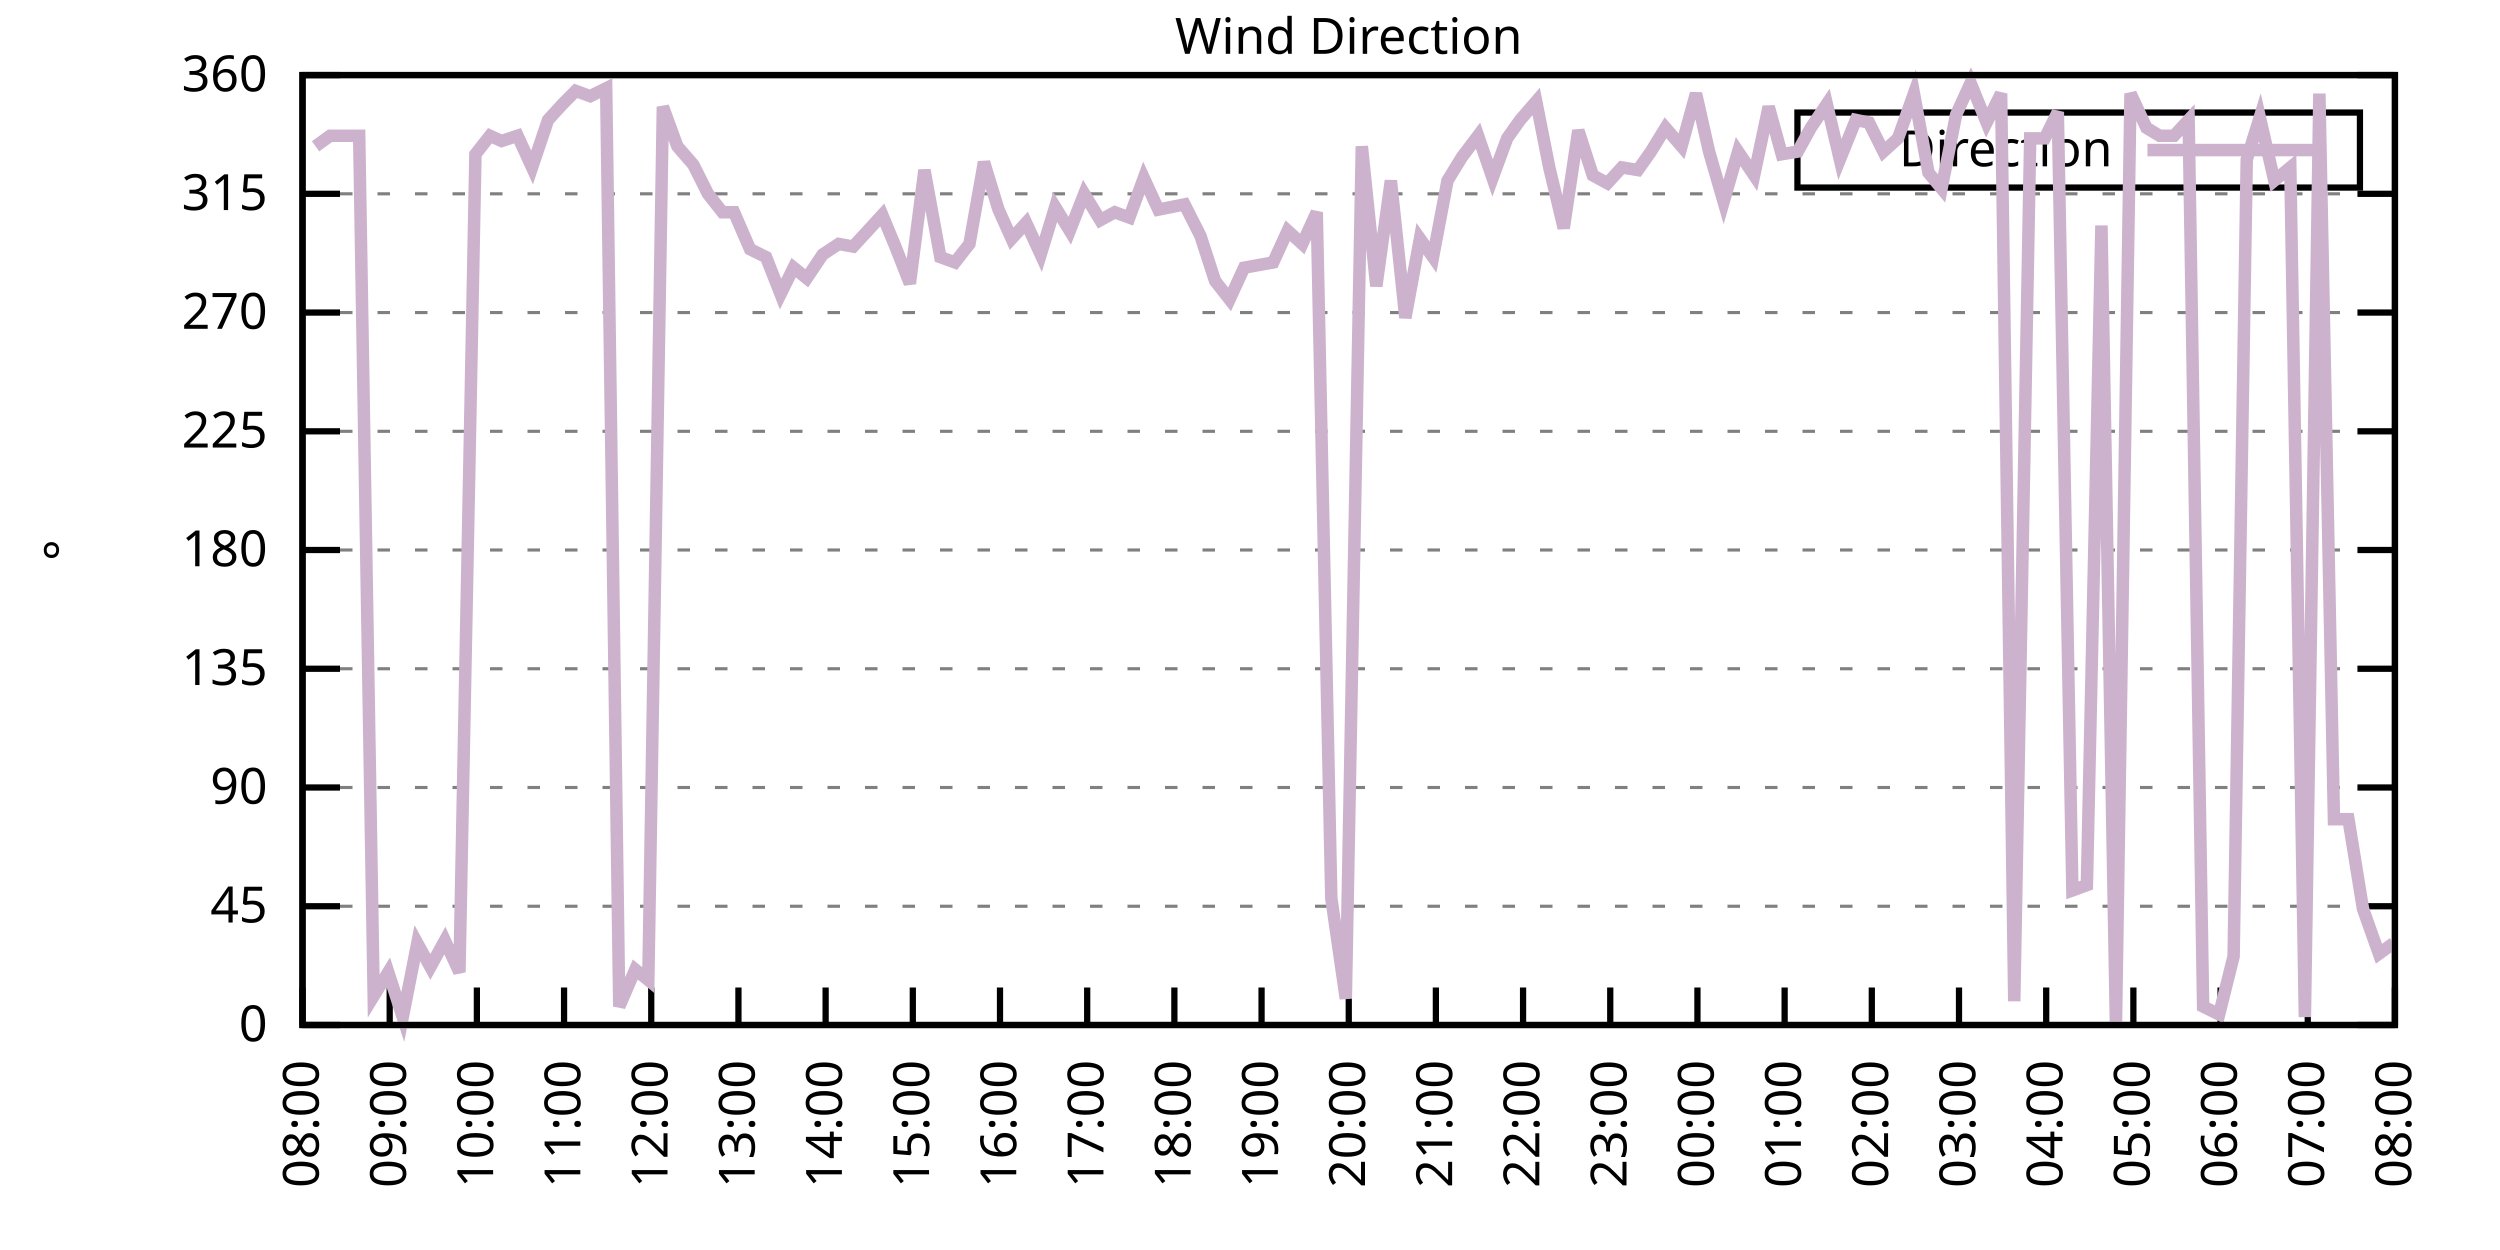
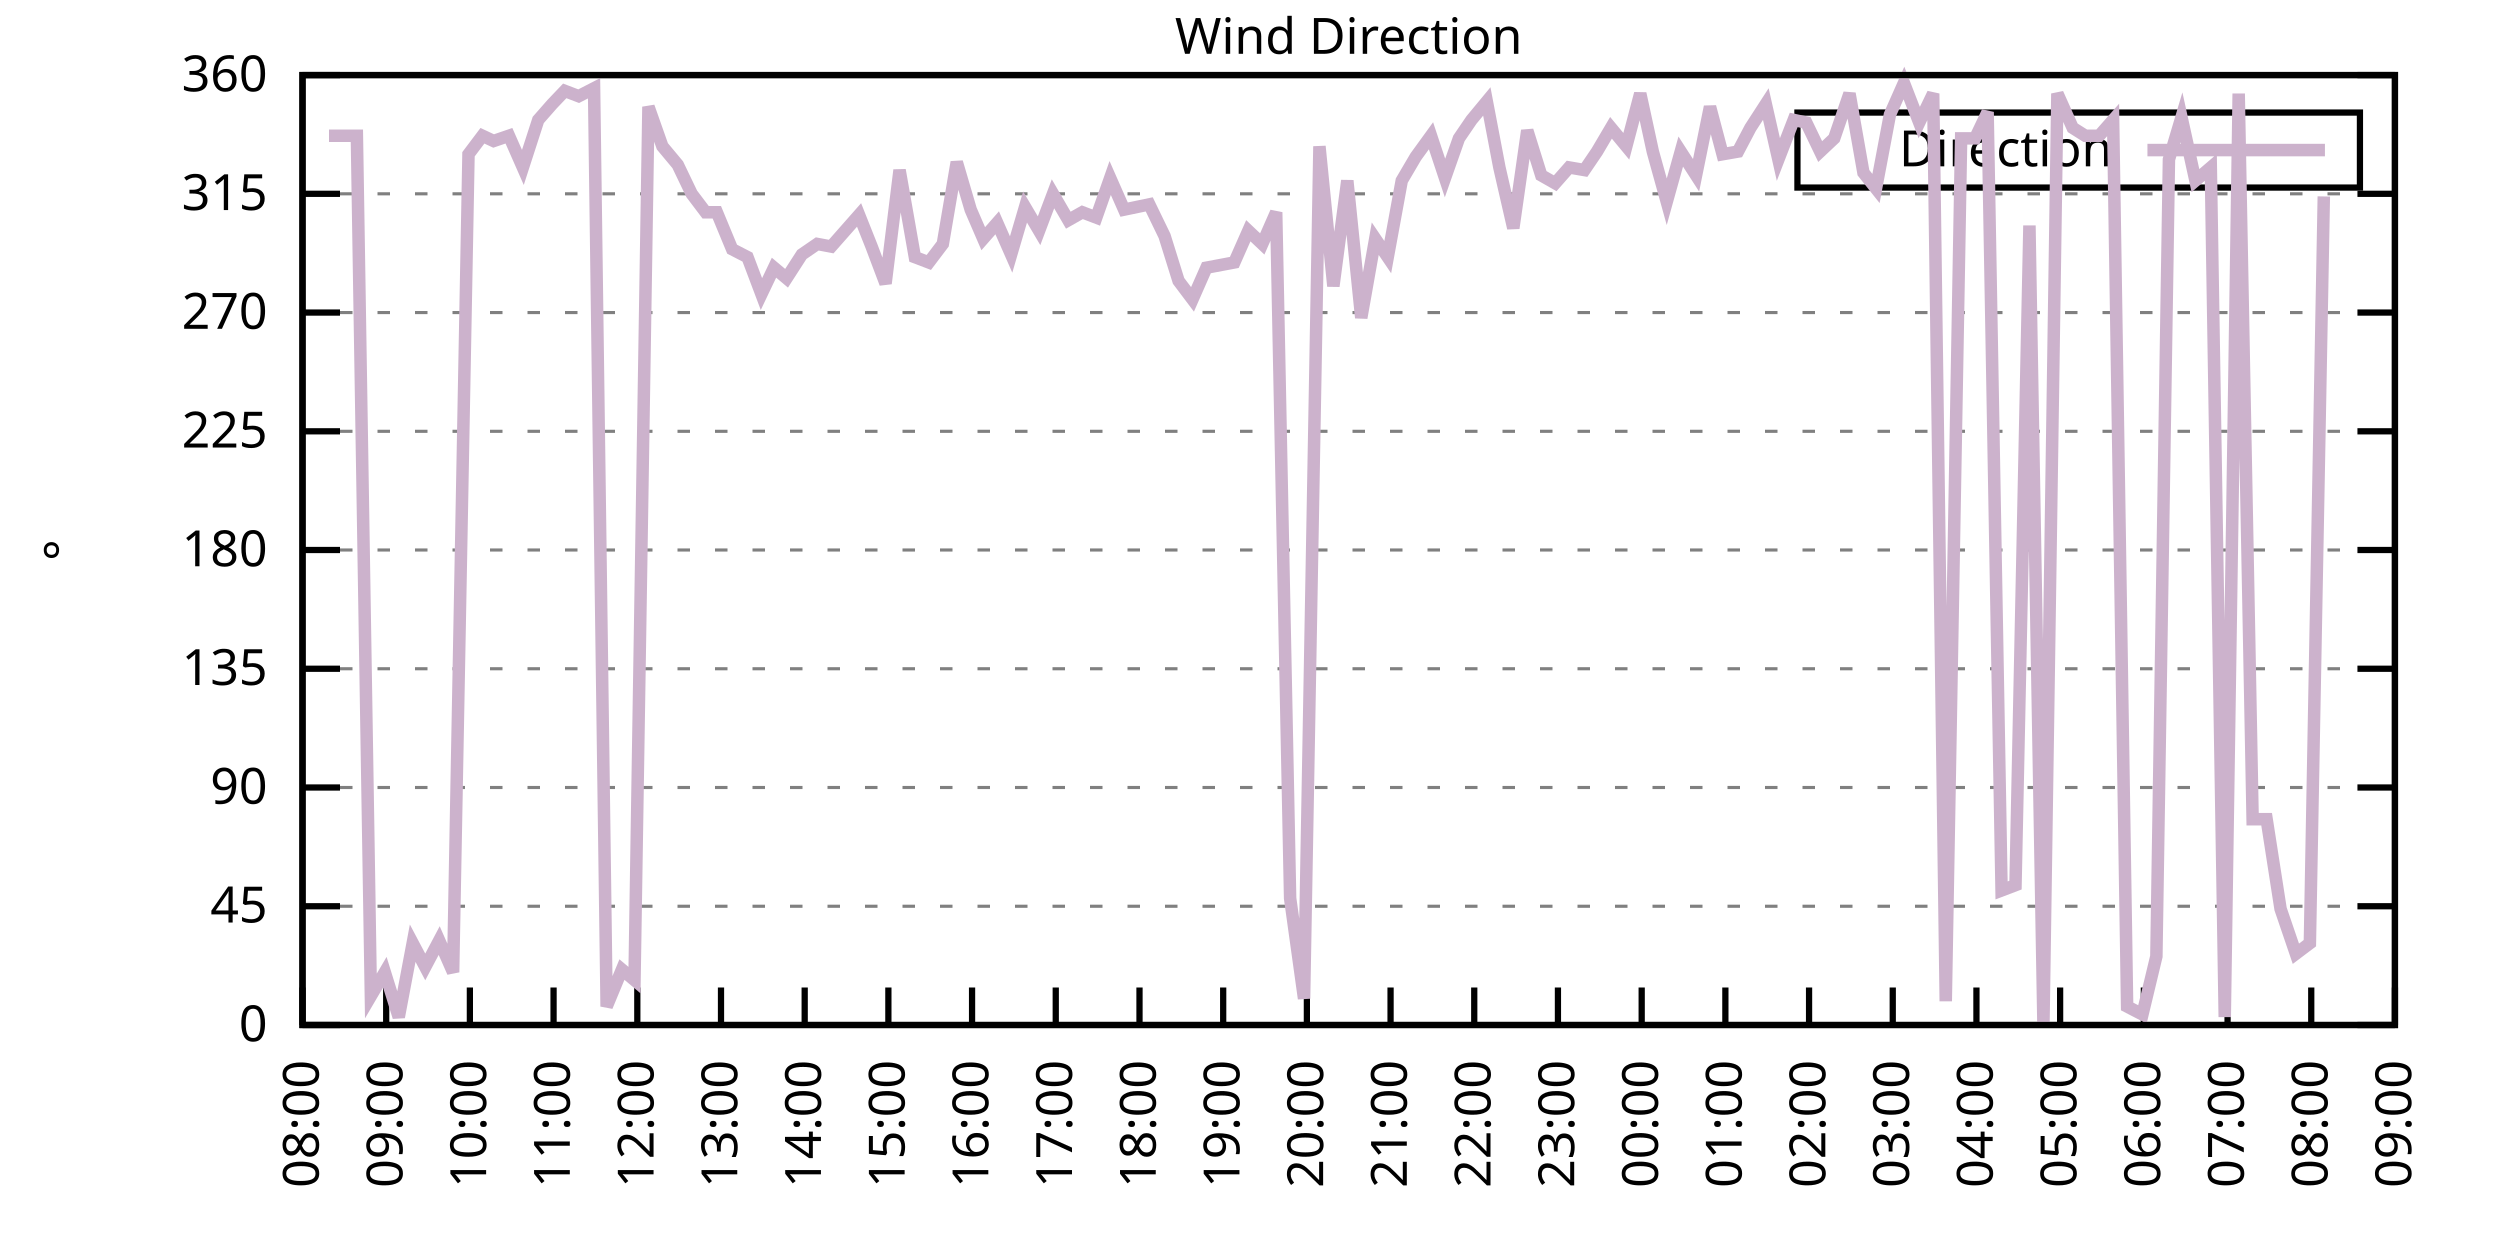
<svg xmlns="http://www.w3.org/2000/svg" xmlns:xlink="http://www.w3.org/1999/xlink" width="400" height="200" viewBox="0 0 400 200">
  <g id="gnuplot_canvas">
    <rect x="0" y="0" width="400" height="200" fill="none" />
    <defs>
      <circle id="gpDot" r="0.5" stroke-width="0.5" stroke="currentColor" />
      <path id="gpPt0" stroke-width="0.333" stroke="currentColor" d="M-1,0 h2 M0,-1 v2" />
      <path id="gpPt1" stroke-width="0.333" stroke="currentColor" d="M-1,-1 L1,1 M1,-1 L-1,1" />
      <path id="gpPt2" stroke-width="0.333" stroke="currentColor" d="M-1,0 L1,0 M0,-1 L0,1 M-1,-1 L1,1 M-1,1 L1,-1" />
      <rect id="gpPt3" stroke-width="0.333" stroke="currentColor" x="-1" y="-1" width="2" height="2" />
      <rect id="gpPt4" stroke-width="0.333" stroke="currentColor" fill="currentColor" x="-1" y="-1" width="2" height="2" />
      <circle id="gpPt5" stroke-width="0.333" stroke="currentColor" cx="0" cy="0" r="1" />
      <use xlink:href="#gpPt5" id="gpPt6" fill="currentColor" stroke="none" />
      <path id="gpPt7" stroke-width="0.333" stroke="currentColor" d="M0,-1.33 L-1.33,0.67 L1.33,0.67 z" />
      <use xlink:href="#gpPt7" id="gpPt8" fill="currentColor" stroke="none" />
      <use xlink:href="#gpPt7" id="gpPt9" stroke="currentColor" transform="rotate(180)" />
      <use xlink:href="#gpPt9" id="gpPt10" fill="currentColor" stroke="none" />
      <use xlink:href="#gpPt3" id="gpPt11" stroke="currentColor" transform="rotate(45)" />
      <use xlink:href="#gpPt11" id="gpPt12" fill="currentColor" stroke="none" />
      <path id="gpPt13" stroke-width="0.333" stroke="currentColor" d="M0,1.330 L1.265,0.411 L0.782,-1.067 L-0.782,-1.076 L-1.265,0.411 z" />
      <use xlink:href="#gpPt13" id="gpPt14" fill="currentColor" stroke="none" />
      <filter id="textbox" filterUnits="objectBoundingBox" x="0" y="0" height="1" width="1">
        <feFlood flood-color="white" flood-opacity="1" result="bgnd" />
        <feComposite in="SourceGraphic" in2="bgnd" operator="atop" />
      </filter>
      <filter id="greybox" filterUnits="objectBoundingBox" x="0" y="0" height="1" width="1">
        <feFlood flood-color="lightgrey" flood-opacity="1" result="grey" />
        <feComposite in="SourceGraphic" in2="grey" operator="atop" />
      </filter>
    </defs>
    <g fill="none" color="white" stroke="currentColor" stroke-width="1.00" stroke-linecap="butt" stroke-linejoin="miter">
</g>
    <g fill="none" color="black" stroke="currentColor" stroke-width="1.00" stroke-linecap="butt" stroke-linejoin="miter">
      <g stroke="none" shape-rendering="crispEdges">
        <polygon fill="rgb(255, 255, 255)" points="48.40,164.00 383.18,164.00 383.18,12.02 48.40,12.02 " />
      </g>
    </g>
    <g fill="none" color="black" stroke="currentColor" stroke-width="1.00" stroke-linecap="butt" stroke-linejoin="miter">
</g>
    <g fill="none" color="black" stroke="black" stroke-width="0.50" stroke-linecap="butt" stroke-linejoin="miter">
</g>
    <g fill="none" color="gray" stroke="currentColor" stroke-width="0.50" stroke-linecap="butt" stroke-linejoin="miter">
      <path stroke="gray" stroke-dasharray="2,4" class="gridline" d="M48.40,164.00 L383.19,164.00  " />
    </g>
    <g fill="none" color="gray" stroke="gray" stroke-width="1.00" stroke-linecap="butt" stroke-linejoin="miter">
</g>
    <g fill="none" color="black" stroke="currentColor" stroke-width="1.00" stroke-linecap="butt" stroke-linejoin="miter">
      <path stroke="black" d="M48.40,164.00 L54.40,164.00 M383.19,164.00 L377.19,164.00  " />
      <g transform="translate(42.80,166.60)" stroke="none" fill="black" font-family="Sans" font-size="8.00" text-anchor="end">
        <text>
          <tspan font-family="Sans"> 0</tspan>
        </text>
      </g>
    </g>
    <g fill="none" color="black" stroke="currentColor" stroke-width="1.00" stroke-linecap="butt" stroke-linejoin="miter">
</g>
    <g fill="none" color="black" stroke="black" stroke-width="0.50" stroke-linecap="butt" stroke-linejoin="miter">
</g>
    <g fill="none" color="gray" stroke="currentColor" stroke-width="0.50" stroke-linecap="butt" stroke-linejoin="miter">
      <path stroke="gray" stroke-dasharray="2,4" class="gridline" d="M48.40,145.00 L383.19,145.00  " />
    </g>
    <g fill="none" color="gray" stroke="gray" stroke-width="1.00" stroke-linecap="butt" stroke-linejoin="miter">
</g>
    <g fill="none" color="black" stroke="currentColor" stroke-width="1.00" stroke-linecap="butt" stroke-linejoin="miter">
      <path stroke="black" d="M48.40,145.00 L54.40,145.00 M383.19,145.00 L377.19,145.00  " />
      <g transform="translate(42.80,147.60)" stroke="none" fill="black" font-family="Sans" font-size="8.00" text-anchor="end">
        <text>
          <tspan font-family="Sans"> 45</tspan>
        </text>
      </g>
    </g>
    <g fill="none" color="black" stroke="currentColor" stroke-width="1.00" stroke-linecap="butt" stroke-linejoin="miter">
</g>
    <g fill="none" color="black" stroke="black" stroke-width="0.50" stroke-linecap="butt" stroke-linejoin="miter">
</g>
    <g fill="none" color="gray" stroke="currentColor" stroke-width="0.50" stroke-linecap="butt" stroke-linejoin="miter">
      <path stroke="gray" stroke-dasharray="2,4" class="gridline" d="M48.40,126.00 L383.19,126.00  " />
    </g>
    <g fill="none" color="gray" stroke="gray" stroke-width="1.00" stroke-linecap="butt" stroke-linejoin="miter">
</g>
    <g fill="none" color="black" stroke="currentColor" stroke-width="1.00" stroke-linecap="butt" stroke-linejoin="miter">
      <path stroke="black" d="M48.40,126.00 L54.40,126.00 M383.19,126.00 L377.19,126.00  " />
      <g transform="translate(42.80,128.60)" stroke="none" fill="black" font-family="Sans" font-size="8.00" text-anchor="end">
        <text>
          <tspan font-family="Sans"> 90</tspan>
        </text>
      </g>
    </g>
    <g fill="none" color="black" stroke="currentColor" stroke-width="1.00" stroke-linecap="butt" stroke-linejoin="miter">
</g>
    <g fill="none" color="black" stroke="black" stroke-width="0.50" stroke-linecap="butt" stroke-linejoin="miter">
</g>
    <g fill="none" color="gray" stroke="currentColor" stroke-width="0.50" stroke-linecap="butt" stroke-linejoin="miter">
      <path stroke="gray" stroke-dasharray="2,4" class="gridline" d="M48.40,107.00 L383.19,107.00  " />
    </g>
    <g fill="none" color="gray" stroke="gray" stroke-width="1.00" stroke-linecap="butt" stroke-linejoin="miter">
</g>
    <g fill="none" color="black" stroke="currentColor" stroke-width="1.00" stroke-linecap="butt" stroke-linejoin="miter">
      <path stroke="black" d="M48.40,107.00 L54.40,107.00 M383.19,107.00 L377.19,107.00  " />
      <g transform="translate(42.80,109.60)" stroke="none" fill="black" font-family="Sans" font-size="8.00" text-anchor="end">
        <text>
          <tspan font-family="Sans"> 135</tspan>
        </text>
      </g>
    </g>
    <g fill="none" color="black" stroke="currentColor" stroke-width="1.00" stroke-linecap="butt" stroke-linejoin="miter">
</g>
    <g fill="none" color="black" stroke="black" stroke-width="0.50" stroke-linecap="butt" stroke-linejoin="miter">
</g>
    <g fill="none" color="gray" stroke="currentColor" stroke-width="0.50" stroke-linecap="butt" stroke-linejoin="miter">
      <path stroke="gray" stroke-dasharray="2,4" class="gridline" d="M48.40,88.00 L383.19,88.00  " />
    </g>
    <g fill="none" color="gray" stroke="gray" stroke-width="1.00" stroke-linecap="butt" stroke-linejoin="miter">
</g>
    <g fill="none" color="black" stroke="currentColor" stroke-width="1.00" stroke-linecap="butt" stroke-linejoin="miter">
      <path stroke="black" d="M48.40,88.00 L54.40,88.00 M383.19,88.00 L377.19,88.00  " />
      <g transform="translate(42.80,90.60)" stroke="none" fill="black" font-family="Sans" font-size="8.00" text-anchor="end">
        <text>
          <tspan font-family="Sans"> 180</tspan>
        </text>
      </g>
    </g>
    <g fill="none" color="black" stroke="currentColor" stroke-width="1.00" stroke-linecap="butt" stroke-linejoin="miter">
</g>
    <g fill="none" color="black" stroke="black" stroke-width="0.50" stroke-linecap="butt" stroke-linejoin="miter">
</g>
    <g fill="none" color="gray" stroke="currentColor" stroke-width="0.50" stroke-linecap="butt" stroke-linejoin="miter">
      <path stroke="gray" stroke-dasharray="2,4" class="gridline" d="M48.40,69.01 L383.19,69.01  " />
    </g>
    <g fill="none" color="gray" stroke="gray" stroke-width="1.00" stroke-linecap="butt" stroke-linejoin="miter">
</g>
    <g fill="none" color="black" stroke="currentColor" stroke-width="1.00" stroke-linecap="butt" stroke-linejoin="miter">
      <path stroke="black" d="M48.40,69.01 L54.40,69.01 M383.19,69.01 L377.19,69.01  " />
      <g transform="translate(42.80,71.61)" stroke="none" fill="black" font-family="Sans" font-size="8.00" text-anchor="end">
        <text>
          <tspan font-family="Sans"> 225</tspan>
        </text>
      </g>
    </g>
    <g fill="none" color="black" stroke="currentColor" stroke-width="1.00" stroke-linecap="butt" stroke-linejoin="miter">
</g>
    <g fill="none" color="black" stroke="black" stroke-width="0.50" stroke-linecap="butt" stroke-linejoin="miter">
</g>
    <g fill="none" color="gray" stroke="currentColor" stroke-width="0.50" stroke-linecap="butt" stroke-linejoin="miter">
      <path stroke="gray" stroke-dasharray="2,4" class="gridline" d="M48.40,50.01 L383.19,50.01  " />
    </g>
    <g fill="none" color="gray" stroke="gray" stroke-width="1.00" stroke-linecap="butt" stroke-linejoin="miter">
</g>
    <g fill="none" color="black" stroke="currentColor" stroke-width="1.00" stroke-linecap="butt" stroke-linejoin="miter">
      <path stroke="black" d="M48.40,50.01 L54.40,50.01 M383.19,50.01 L377.19,50.01  " />
      <g transform="translate(42.80,52.61)" stroke="none" fill="black" font-family="Sans" font-size="8.00" text-anchor="end">
        <text>
          <tspan font-family="Sans"> 270</tspan>
        </text>
      </g>
    </g>
    <g fill="none" color="black" stroke="currentColor" stroke-width="1.00" stroke-linecap="butt" stroke-linejoin="miter">
</g>
    <g fill="none" color="black" stroke="black" stroke-width="0.50" stroke-linecap="butt" stroke-linejoin="miter">
</g>
    <g fill="none" color="gray" stroke="currentColor" stroke-width="0.50" stroke-linecap="butt" stroke-linejoin="miter">
      <path stroke="gray" stroke-dasharray="2,4" class="gridline" d="M48.40,31.01 L383.19,31.01  " />
    </g>
    <g fill="none" color="gray" stroke="gray" stroke-width="1.00" stroke-linecap="butt" stroke-linejoin="miter">
</g>
    <g fill="none" color="black" stroke="currentColor" stroke-width="1.00" stroke-linecap="butt" stroke-linejoin="miter">
      <path stroke="black" d="M48.40,31.01 L54.40,31.01 M383.19,31.01 L377.19,31.01  " />
      <g transform="translate(42.80,33.61)" stroke="none" fill="black" font-family="Sans" font-size="8.00" text-anchor="end">
        <text>
          <tspan font-family="Sans"> 315</tspan>
        </text>
      </g>
    </g>
    <g fill="none" color="black" stroke="currentColor" stroke-width="1.00" stroke-linecap="butt" stroke-linejoin="miter">
</g>
    <g fill="none" color="black" stroke="black" stroke-width="0.50" stroke-linecap="butt" stroke-linejoin="miter">
</g>
    <g fill="none" color="gray" stroke="currentColor" stroke-width="0.50" stroke-linecap="butt" stroke-linejoin="miter">
      <path stroke="gray" stroke-dasharray="2,4" class="gridline" d="M48.40,12.01 L383.19,12.01  " />
    </g>
    <g fill="none" color="gray" stroke="gray" stroke-width="1.00" stroke-linecap="butt" stroke-linejoin="miter">
</g>
    <g fill="none" color="black" stroke="currentColor" stroke-width="1.00" stroke-linecap="butt" stroke-linejoin="miter">
      <path stroke="black" d="M48.40,12.01 L54.40,12.01 M383.19,12.01 L377.19,12.01  " />
      <g transform="translate(42.80,14.61)" stroke="none" fill="black" font-family="Sans" font-size="8.00" text-anchor="end">
        <text>
          <tspan font-family="Sans"> 360</tspan>
        </text>
      </g>
    </g>
    <g fill="none" color="black" stroke="currentColor" stroke-width="1.00" stroke-linecap="butt" stroke-linejoin="miter">
      <path stroke="black" d="M48.40,164.00 L48.40,158.00  " />
      <g transform="translate(51.00,169.60) rotate(270.00)" stroke="none" fill="black" font-family="Sans" font-size="8.00" text-anchor="end">
        <text>
          <tspan font-family="Sans">08:00</tspan>
        </text>
      </g>
    </g>
    <g fill="none" color="black" stroke="currentColor" stroke-width="1.00" stroke-linecap="butt" stroke-linejoin="miter">
-       <path stroke="black" d="M62.35,164.00 L62.35,158.00  " />
-       <g transform="translate(64.95,169.60) rotate(270.00)" stroke="none" fill="black" font-family="Sans" font-size="8.00" text-anchor="end">
+       <path stroke="black" d="M61.79,164.00 L61.79,158.00  " />
+       <g transform="translate(64.39,169.60) rotate(270.00)" stroke="none" fill="black" font-family="Sans" font-size="8.00" text-anchor="end">
        <text>
          <tspan font-family="Sans">09:00</tspan>
        </text>
      </g>
    </g>
    <g fill="none" color="black" stroke="currentColor" stroke-width="1.00" stroke-linecap="butt" stroke-linejoin="miter">
-       <path stroke="black" d="M76.30,164.00 L76.30,158.00  " />
-       <g transform="translate(78.90,169.60) rotate(270.00)" stroke="none" fill="black" font-family="Sans" font-size="8.00" text-anchor="end">
+       <path stroke="black" d="M75.18,164.00 L75.18,158.00  " />
+       <g transform="translate(77.78,169.60) rotate(270.00)" stroke="none" fill="black" font-family="Sans" font-size="8.00" text-anchor="end">
        <text>
          <tspan font-family="Sans">10:00</tspan>
        </text>
      </g>
    </g>
    <g fill="none" color="black" stroke="currentColor" stroke-width="1.00" stroke-linecap="butt" stroke-linejoin="miter">
-       <path stroke="black" d="M90.25,164.00 L90.25,158.00  " />
-       <g transform="translate(92.85,169.60) rotate(270.00)" stroke="none" fill="black" font-family="Sans" font-size="8.00" text-anchor="end">
+       <path stroke="black" d="M88.57,164.00 L88.57,158.00  " />
+       <g transform="translate(91.17,169.60) rotate(270.00)" stroke="none" fill="black" font-family="Sans" font-size="8.00" text-anchor="end">
        <text>
          <tspan font-family="Sans">11:00</tspan>
        </text>
      </g>
    </g>
    <g fill="none" color="black" stroke="currentColor" stroke-width="1.00" stroke-linecap="butt" stroke-linejoin="miter">
-       <path stroke="black" d="M104.20,164.00 L104.20,158.00  " />
-       <g transform="translate(106.80,169.60) rotate(270.00)" stroke="none" fill="black" font-family="Sans" font-size="8.00" text-anchor="end">
+       <path stroke="black" d="M101.97,164.00 L101.97,158.00  " />
+       <g transform="translate(104.57,169.60) rotate(270.00)" stroke="none" fill="black" font-family="Sans" font-size="8.00" text-anchor="end">
        <text>
          <tspan font-family="Sans">12:00</tspan>
        </text>
      </g>
    </g>
    <g fill="none" color="black" stroke="currentColor" stroke-width="1.00" stroke-linecap="butt" stroke-linejoin="miter">
-       <path stroke="black" d="M118.15,164.00 L118.15,158.00  " />
-       <g transform="translate(120.75,169.60) rotate(270.00)" stroke="none" fill="black" font-family="Sans" font-size="8.00" text-anchor="end">
+       <path stroke="black" d="M115.36,164.00 L115.36,158.00  " />
+       <g transform="translate(117.96,169.60) rotate(270.00)" stroke="none" fill="black" font-family="Sans" font-size="8.00" text-anchor="end">
        <text>
          <tspan font-family="Sans">13:00</tspan>
        </text>
      </g>
    </g>
    <g fill="none" color="black" stroke="currentColor" stroke-width="1.00" stroke-linecap="butt" stroke-linejoin="miter">
-       <path stroke="black" d="M132.10,164.00 L132.10,158.00  " />
-       <g transform="translate(134.70,169.60) rotate(270.00)" stroke="none" fill="black" font-family="Sans" font-size="8.00" text-anchor="end">
+       <path stroke="black" d="M128.75,164.00 L128.75,158.00  " />
+       <g transform="translate(131.35,169.60) rotate(270.00)" stroke="none" fill="black" font-family="Sans" font-size="8.00" text-anchor="end">
        <text>
          <tspan font-family="Sans">14:00</tspan>
        </text>
      </g>
    </g>
    <g fill="none" color="black" stroke="currentColor" stroke-width="1.00" stroke-linecap="butt" stroke-linejoin="miter">
-       <path stroke="black" d="M146.05,164.00 L146.05,158.00  " />
-       <g transform="translate(148.65,169.60) rotate(270.00)" stroke="none" fill="black" font-family="Sans" font-size="8.00" text-anchor="end">
+       <path stroke="black" d="M142.14,164.00 L142.14,158.00  " />
+       <g transform="translate(144.74,169.60) rotate(270.00)" stroke="none" fill="black" font-family="Sans" font-size="8.00" text-anchor="end">
        <text>
          <tspan font-family="Sans">15:00</tspan>
        </text>
      </g>
    </g>
    <g fill="none" color="black" stroke="currentColor" stroke-width="1.00" stroke-linecap="butt" stroke-linejoin="miter">
-       <path stroke="black" d="M160.00,164.00 L160.00,158.00  " />
-       <g transform="translate(162.60,169.60) rotate(270.00)" stroke="none" fill="black" font-family="Sans" font-size="8.00" text-anchor="end">
+       <path stroke="black" d="M155.53,164.00 L155.53,158.00  " />
+       <g transform="translate(158.13,169.60) rotate(270.00)" stroke="none" fill="black" font-family="Sans" font-size="8.00" text-anchor="end">
        <text>
          <tspan font-family="Sans">16:00</tspan>
        </text>
      </g>
    </g>
    <g fill="none" color="black" stroke="currentColor" stroke-width="1.00" stroke-linecap="butt" stroke-linejoin="miter">
-       <path stroke="black" d="M173.95,164.00 L173.95,158.00  " />
-       <g transform="translate(176.55,169.60) rotate(270.00)" stroke="none" fill="black" font-family="Sans" font-size="8.00" text-anchor="end">
+       <path stroke="black" d="M168.92,164.00 L168.92,158.00  " />
+       <g transform="translate(171.52,169.60) rotate(270.00)" stroke="none" fill="black" font-family="Sans" font-size="8.00" text-anchor="end">
        <text>
          <tspan font-family="Sans">17:00</tspan>
        </text>
      </g>
    </g>
    <g fill="none" color="black" stroke="currentColor" stroke-width="1.00" stroke-linecap="butt" stroke-linejoin="miter">
-       <path stroke="black" d="M187.90,164.00 L187.90,158.00  " />
-       <g transform="translate(190.50,169.60) rotate(270.00)" stroke="none" fill="black" font-family="Sans" font-size="8.00" text-anchor="end">
+       <path stroke="black" d="M182.32,164.00 L182.32,158.00  " />
+       <g transform="translate(184.92,169.60) rotate(270.00)" stroke="none" fill="black" font-family="Sans" font-size="8.00" text-anchor="end">
        <text>
          <tspan font-family="Sans">18:00</tspan>
        </text>
      </g>
    </g>
    <g fill="none" color="black" stroke="currentColor" stroke-width="1.00" stroke-linecap="butt" stroke-linejoin="miter">
-       <path stroke="black" d="M201.85,164.00 L201.85,158.00  " />
-       <g transform="translate(204.45,169.60) rotate(270.00)" stroke="none" fill="black" font-family="Sans" font-size="8.00" text-anchor="end">
+       <path stroke="black" d="M195.71,164.00 L195.71,158.00  " />
+       <g transform="translate(198.31,169.60) rotate(270.00)" stroke="none" fill="black" font-family="Sans" font-size="8.00" text-anchor="end">
        <text>
          <tspan font-family="Sans">19:00</tspan>
        </text>
      </g>
    </g>
    <g fill="none" color="black" stroke="currentColor" stroke-width="1.00" stroke-linecap="butt" stroke-linejoin="miter">
-       <path stroke="black" d="M215.80,164.00 L215.80,158.00  " />
-       <g transform="translate(218.40,169.60) rotate(270.00)" stroke="none" fill="black" font-family="Sans" font-size="8.00" text-anchor="end">
+       <path stroke="black" d="M209.10,164.00 L209.10,158.00  " />
+       <g transform="translate(211.70,169.60) rotate(270.00)" stroke="none" fill="black" font-family="Sans" font-size="8.00" text-anchor="end">
        <text>
          <tspan font-family="Sans">20:00</tspan>
        </text>
      </g>
    </g>
    <g fill="none" color="black" stroke="currentColor" stroke-width="1.00" stroke-linecap="butt" stroke-linejoin="miter">
-       <path stroke="black" d="M229.74,164.00 L229.74,158.00  " />
-       <g transform="translate(232.34,169.60) rotate(270.00)" stroke="none" fill="black" font-family="Sans" font-size="8.00" text-anchor="end">
+       <path stroke="black" d="M222.49,164.00 L222.49,158.00  " />
+       <g transform="translate(225.09,169.60) rotate(270.00)" stroke="none" fill="black" font-family="Sans" font-size="8.00" text-anchor="end">
        <text>
          <tspan font-family="Sans">21:00</tspan>
        </text>
      </g>
    </g>
    <g fill="none" color="black" stroke="currentColor" stroke-width="1.00" stroke-linecap="butt" stroke-linejoin="miter">
-       <path stroke="black" d="M243.69,164.00 L243.69,158.00  " />
-       <g transform="translate(246.29,169.60) rotate(270.00)" stroke="none" fill="black" font-family="Sans" font-size="8.00" text-anchor="end">
+       <path stroke="black" d="M235.88,164.00 L235.88,158.00  " />
+       <g transform="translate(238.48,169.60) rotate(270.00)" stroke="none" fill="black" font-family="Sans" font-size="8.00" text-anchor="end">
        <text>
          <tspan font-family="Sans">22:00</tspan>
        </text>
      </g>
    </g>
    <g fill="none" color="black" stroke="currentColor" stroke-width="1.00" stroke-linecap="butt" stroke-linejoin="miter">
-       <path stroke="black" d="M257.64,164.00 L257.64,158.00  " />
-       <g transform="translate(260.24,169.60) rotate(270.00)" stroke="none" fill="black" font-family="Sans" font-size="8.00" text-anchor="end">
+       <path stroke="black" d="M249.27,164.00 L249.27,158.00  " />
+       <g transform="translate(251.87,169.60) rotate(270.00)" stroke="none" fill="black" font-family="Sans" font-size="8.00" text-anchor="end">
        <text>
          <tspan font-family="Sans">23:00</tspan>
        </text>
      </g>
    </g>
    <g fill="none" color="black" stroke="currentColor" stroke-width="1.00" stroke-linecap="butt" stroke-linejoin="miter">
-       <path stroke="black" d="M271.59,164.00 L271.59,158.00  " />
-       <g transform="translate(274.19,169.60) rotate(270.00)" stroke="none" fill="black" font-family="Sans" font-size="8.00" text-anchor="end">
+       <path stroke="black" d="M262.67,164.00 L262.67,158.00  " />
+       <g transform="translate(265.27,169.60) rotate(270.00)" stroke="none" fill="black" font-family="Sans" font-size="8.00" text-anchor="end">
        <text>
          <tspan font-family="Sans">00:00</tspan>
        </text>
      </g>
    </g>
    <g fill="none" color="black" stroke="currentColor" stroke-width="1.00" stroke-linecap="butt" stroke-linejoin="miter">
-       <path stroke="black" d="M285.54,164.00 L285.54,158.00  " />
-       <g transform="translate(288.14,169.60) rotate(270.00)" stroke="none" fill="black" font-family="Sans" font-size="8.00" text-anchor="end">
+       <path stroke="black" d="M276.06,164.00 L276.06,158.00  " />
+       <g transform="translate(278.66,169.60) rotate(270.00)" stroke="none" fill="black" font-family="Sans" font-size="8.00" text-anchor="end">
        <text>
          <tspan font-family="Sans">01:00</tspan>
        </text>
      </g>
    </g>
    <g fill="none" color="black" stroke="currentColor" stroke-width="1.00" stroke-linecap="butt" stroke-linejoin="miter">
-       <path stroke="black" d="M299.49,164.00 L299.49,158.00  " />
-       <g transform="translate(302.09,169.60) rotate(270.00)" stroke="none" fill="black" font-family="Sans" font-size="8.00" text-anchor="end">
+       <path stroke="black" d="M289.45,164.00 L289.45,158.00  " />
+       <g transform="translate(292.05,169.60) rotate(270.00)" stroke="none" fill="black" font-family="Sans" font-size="8.00" text-anchor="end">
        <text>
          <tspan font-family="Sans">02:00</tspan>
        </text>
      </g>
    </g>
    <g fill="none" color="black" stroke="currentColor" stroke-width="1.00" stroke-linecap="butt" stroke-linejoin="miter">
-       <path stroke="black" d="M313.44,164.00 L313.44,158.00  " />
-       <g transform="translate(316.04,169.60) rotate(270.00)" stroke="none" fill="black" font-family="Sans" font-size="8.00" text-anchor="end">
+       <path stroke="black" d="M302.84,164.00 L302.84,158.00  " />
+       <g transform="translate(305.44,169.60) rotate(270.00)" stroke="none" fill="black" font-family="Sans" font-size="8.00" text-anchor="end">
        <text>
          <tspan font-family="Sans">03:00</tspan>
        </text>
      </g>
    </g>
    <g fill="none" color="black" stroke="currentColor" stroke-width="1.00" stroke-linecap="butt" stroke-linejoin="miter">
-       <path stroke="black" d="M327.39,164.00 L327.39,158.00  " />
-       <g transform="translate(329.99,169.60) rotate(270.00)" stroke="none" fill="black" font-family="Sans" font-size="8.00" text-anchor="end">
+       <path stroke="black" d="M316.23,164.00 L316.23,158.00  " />
+       <g transform="translate(318.83,169.60) rotate(270.00)" stroke="none" fill="black" font-family="Sans" font-size="8.00" text-anchor="end">
        <text>
          <tspan font-family="Sans">04:00</tspan>
        </text>
      </g>
    </g>
    <g fill="none" color="black" stroke="currentColor" stroke-width="1.00" stroke-linecap="butt" stroke-linejoin="miter">
-       <path stroke="black" d="M341.34,164.00 L341.34,158.00  " />
-       <g transform="translate(343.94,169.60) rotate(270.00)" stroke="none" fill="black" font-family="Sans" font-size="8.00" text-anchor="end">
+       <path stroke="black" d="M329.62,164.00 L329.62,158.00  " />
+       <g transform="translate(332.22,169.60) rotate(270.00)" stroke="none" fill="black" font-family="Sans" font-size="8.00" text-anchor="end">
        <text>
          <tspan font-family="Sans">05:00</tspan>
        </text>
      </g>
    </g>
    <g fill="none" color="black" stroke="currentColor" stroke-width="1.00" stroke-linecap="butt" stroke-linejoin="miter">
-       <path stroke="black" d="M355.29,164.00 L355.29,158.00  " />
-       <g transform="translate(357.89,169.60) rotate(270.00)" stroke="none" fill="black" font-family="Sans" font-size="8.00" text-anchor="end">
+       <path stroke="black" d="M343.02,164.00 L343.02,158.00  " />
+       <g transform="translate(345.62,169.60) rotate(270.00)" stroke="none" fill="black" font-family="Sans" font-size="8.00" text-anchor="end">
        <text>
          <tspan font-family="Sans">06:00</tspan>
        </text>
      </g>
    </g>
    <g fill="none" color="black" stroke="currentColor" stroke-width="1.00" stroke-linecap="butt" stroke-linejoin="miter">
-       <path stroke="black" d="M369.24,164.00 L369.24,158.00  " />
-       <g transform="translate(371.84,169.60) rotate(270.00)" stroke="none" fill="black" font-family="Sans" font-size="8.00" text-anchor="end">
+       <path stroke="black" d="M356.41,164.00 L356.41,158.00  " />
+       <g transform="translate(359.01,169.60) rotate(270.00)" stroke="none" fill="black" font-family="Sans" font-size="8.00" text-anchor="end">
        <text>
          <tspan font-family="Sans">07:00</tspan>
+         </text>
+       </g>
+     </g>
+     <g fill="none" color="black" stroke="currentColor" stroke-width="1.00" stroke-linecap="butt" stroke-linejoin="miter">
+       <path stroke="black" d="M369.80,164.00 L369.80,158.00  " />
+       <g transform="translate(372.40,169.60) rotate(270.00)" stroke="none" fill="black" font-family="Sans" font-size="8.00" text-anchor="end">
+         <text>
+           <tspan font-family="Sans">08:00</tspan>
        </text>
      </g>
    </g>
    <g fill="none" color="black" stroke="currentColor" stroke-width="1.00" stroke-linecap="butt" stroke-linejoin="miter">
      <path stroke="black" d="M383.19,164.00 L383.19,158.00  " />
      <g transform="translate(385.79,169.60) rotate(270.00)" stroke="none" fill="black" font-family="Sans" font-size="8.00" text-anchor="end">
        <text>
-           <tspan font-family="Sans">08:00</tspan>
+           <tspan font-family="Sans">09:00</tspan>
        </text>
      </g>
    </g>
    <g fill="none" color="black" stroke="currentColor" stroke-width="1.00" stroke-linecap="butt" stroke-linejoin="miter">
</g>
    <g fill="none" color="black" stroke="currentColor" stroke-width="1.00" stroke-linecap="butt" stroke-linejoin="miter">
      <path stroke="black" d="M48.40,12.01 L48.40,164.00 L383.19,164.00 L383.19,12.01 L48.40,12.01 Z  " />
    </g>
    <g fill="none" color="black" stroke="currentColor" stroke-width="1.00" stroke-linecap="butt" stroke-linejoin="miter">
</g>
    <g fill="none" color="black" stroke="currentColor" stroke-width="1.00" stroke-linecap="butt" stroke-linejoin="miter">
      <path stroke="black" d="M287.59,30.01 L287.59,18.01 L377.59,18.01 L377.59,30.01 L287.59,30.01 Z  " />
    </g>
    <g id="Wind_direction_plot_1">
      <g fill="none" color="white" stroke="black" stroke-width="2.00" stroke-linecap="butt" stroke-linejoin="miter">
</g>
      <g fill="none" color="black" stroke="currentColor" stroke-width="2.00" stroke-linecap="butt" stroke-linejoin="miter">
        <g transform="translate(337.99,26.61)" stroke="none" fill="black" font-family="Sans" font-size="8.00" text-anchor="end">
          <text>
            <tspan font-family="Sans">Direction</tspan>
          </text>
        </g>
      </g>
      <g fill="none" color="black" stroke="currentColor" stroke-width="2.00" stroke-linecap="butt" stroke-linejoin="miter">
-         <path stroke="rgb(204, 178, 204)" d="M343.59,24.01 L371.99,24.01 M50.49,23.41 L52.82,21.72 L55.14,21.72 L57.47,21.72 L59.79,159.36 L62.12,155.56   L64.44,162.73 L66.77,150.91 L68.86,154.71 L71.18,150.49 L73.51,155.56 L76.07,24.68 L78.39,21.72 L80.25,22.56   L82.81,21.72 L85.13,26.79 L87.69,19.19 L90.02,16.65 L92.11,14.54 L94.43,15.39 L96.99,14.12 L99.08,161.04   L101.64,155.13 L103.73,156.82 L106.06,17.08 L108.38,23.41 L110.94,26.36 L113.27,31.01 L115.59,33.96 L117.45,33.96   L120.01,39.87 L122.57,41.14 L124.89,47.05 L126.98,42.83 L129.08,44.52 L131.63,40.72 L134.19,39.03 L136.51,39.45   L138.84,36.92 L141.16,34.39 L143.26,39.45 L145.58,45.36 L147.91,27.21 L150.46,41.14 L152.79,41.99 L155.11,39.03   L157.44,25.94 L159.76,33.54 L161.86,38.19 L164.18,35.65 L166.51,40.72 L168.83,33.12 L171.16,36.92 L173.48,31.01   L176.04,35.23 L178.36,33.96 L180.69,34.81 L183.01,28.48 L185.34,33.54 L187.43,33.12 L189.52,32.70 L192.08,37.76   L194.41,44.94 L196.73,47.90 L199.06,42.83 L201.38,42.41 L203.71,41.99 L206.03,36.92 L208.36,39.03 L210.68,33.96   L213.01,143.73 L215.33,159.78 L217.89,23.41 L220.21,45.79 L222.54,28.90 L224.86,50.85 L227.19,38.19 L229.28,41.14   L231.60,28.90 L233.93,25.10 L236.49,21.72 L238.81,28.48 L241.14,22.14 L243.23,19.19 L245.79,16.23 L247.88,26.79   L250.20,36.50 L252.53,20.88 L254.85,28.05 L257.18,29.32 L259.50,26.79 L262.06,27.21 L264.15,24.25 L266.48,20.45   L269.04,23.41 L271.36,14.97 L273.45,24.25 L275.78,32.28 L278.10,24.25 L280.66,28.05 L282.99,17.08 L285.08,24.68   L287.64,24.25 L289.73,20.45 L292.29,16.65 L294.38,25.52 L296.94,19.19 L299.03,19.61 L301.35,24.25 L303.68,22.14   L306.23,14.97 L308.56,27.63 L310.65,30.16 L312.98,18.34 L315.30,13.28 L317.86,19.61 L320.18,14.97 L322.28,160.20   L324.83,22.14 L327.16,22.14 L329.25,17.92 L331.58,142.47 L333.90,141.62 L336.23,36.08 L338.55,164.00 L340.88,14.97   L343.43,20.45 L345.53,21.72 L347.85,21.72 L350.18,19.19 L352.50,161.04 L355.06,162.31 L357.38,153.02 L359.48,25.52   L361.57,18.77 L363.89,28.90 L366.45,26.79 L368.78,162.73 L371.10,14.97 L373.43,131.07 L375.75,131.07 L378.08,145.42   L380.63,152.60 L382.96,150.91  " />
+         <path stroke="rgb(204, 178, 204)" d="M343.59,24.01 L371.99,24.01 M52.64,21.72 L54.87,21.72 L57.10,21.72 L59.34,159.36 L61.57,155.56 L63.80,162.73   L66.03,150.91 L68.04,154.71 L70.27,150.49 L72.50,155.56 L74.96,24.68 L77.19,21.72 L78.98,22.56 L81.43,21.72   L83.66,26.79 L86.12,19.19 L88.35,16.65 L90.36,14.54 L92.59,15.39 L95.05,14.12 L97.06,161.04 L99.51,155.13   L101.52,156.82 L103.75,17.08 L105.98,23.41 L108.44,26.36 L110.67,31.01 L112.90,33.96 L114.69,33.96 L117.14,39.87   L119.60,41.14 L121.83,47.05 L123.84,42.83 L125.85,44.52 L128.30,40.72 L130.76,39.03 L132.99,39.45 L135.22,36.92   L137.45,34.39 L139.46,39.45 L141.69,45.36 L143.93,27.21 L146.38,41.14 L148.61,41.99 L150.85,39.03 L153.08,25.94   L155.31,33.54 L157.32,38.19 L159.55,35.65 L161.78,40.72 L164.01,33.12 L166.25,36.92 L168.48,31.01 L170.93,35.23   L173.17,33.96 L175.40,34.81 L177.63,28.48 L179.86,33.54 L181.87,33.12 L183.88,32.70 L186.33,37.76 L188.57,44.94   L190.80,47.90 L193.03,42.83 L195.26,42.41 L197.49,41.99 L199.73,36.92 L201.96,39.03 L204.19,33.96 L206.42,143.73   L208.65,159.78 L211.11,23.41 L213.34,45.79 L215.57,28.90 L217.80,50.85 L220.04,38.19 L222.04,41.14 L224.28,28.90   L226.51,25.10 L228.96,21.72 L231.20,28.48 L233.43,22.14 L235.44,19.19 L237.89,16.23 L239.90,26.79 L242.13,36.50   L244.36,20.88 L246.60,28.05 L248.83,29.32 L251.06,26.79 L253.51,27.21 L255.52,24.25 L257.76,20.45 L260.21,23.41   L262.44,14.97 L264.45,24.25 L266.68,32.28 L268.92,24.25 L271.37,28.05 L273.60,17.08 L275.61,24.68 L278.07,24.25   L280.07,20.45 L282.53,16.65 L284.54,25.52 L286.99,19.19 L289.00,19.61 L291.23,24.25 L293.47,22.14 L295.92,14.97   L298.15,27.63 L300.16,30.16 L302.39,18.34 L304.63,13.28 L307.08,19.61 L309.31,14.97 L311.32,160.20 L313.78,22.14   L316.01,22.14 L318.02,17.92 L320.25,142.47 L322.48,141.62 L324.71,36.08 L326.95,164.00 L329.18,14.97 L331.63,20.45   L333.64,21.72 L335.87,21.72 L338.10,19.19 L340.34,161.04 L342.79,162.31 L345.02,153.02 L347.03,25.52 L349.04,18.77   L351.27,28.90 L353.73,26.79 L355.96,162.73 L358.19,14.97 L360.42,131.07 L362.66,131.07 L364.89,145.42 L367.34,152.60   L369.58,150.91 L371.81,31.43  " />
      </g>
    </g>
    <g fill="none" color="black" stroke="currentColor" stroke-width="2.00" stroke-linecap="butt" stroke-linejoin="miter">
</g>
    <g fill="none" color="black" stroke="black" stroke-width="1.00" stroke-linecap="butt" stroke-linejoin="miter">
</g>
    <g fill="none" color="black" stroke="currentColor" stroke-width="1.00" stroke-linecap="butt" stroke-linejoin="miter">
      <path stroke="black" d="M48.40,12.01 L48.40,164.00 L383.19,164.00 L383.19,12.01 L48.40,12.01 Z  " />
      <g transform="translate(12.80,88.01) rotate(270.00)" stroke="none" fill="black" font-family="Sans" font-size="8.00" text-anchor="middle">
        <text>
          <tspan font-family="Sans">°</tspan>
        </text>
      </g>
    </g>
    <g fill="none" color="black" stroke="currentColor" stroke-width="1.00" stroke-linecap="butt" stroke-linejoin="miter">
</g>
    <g fill="none" color="black" stroke="currentColor" stroke-width="1.00" stroke-linecap="butt" stroke-linejoin="miter">
      <g transform="translate(215.79,8.61)" stroke="none" fill="black" font-family="Sans" font-size="8.00" text-anchor="middle">
        <text>
          <tspan font-family="Sans">Wind Direction</tspan>
        </text>
      </g>
    </g>
    <g fill="none" color="black" stroke="currentColor" stroke-width="1.00" stroke-linecap="butt" stroke-linejoin="miter">
</g>
  </g>
</svg>
